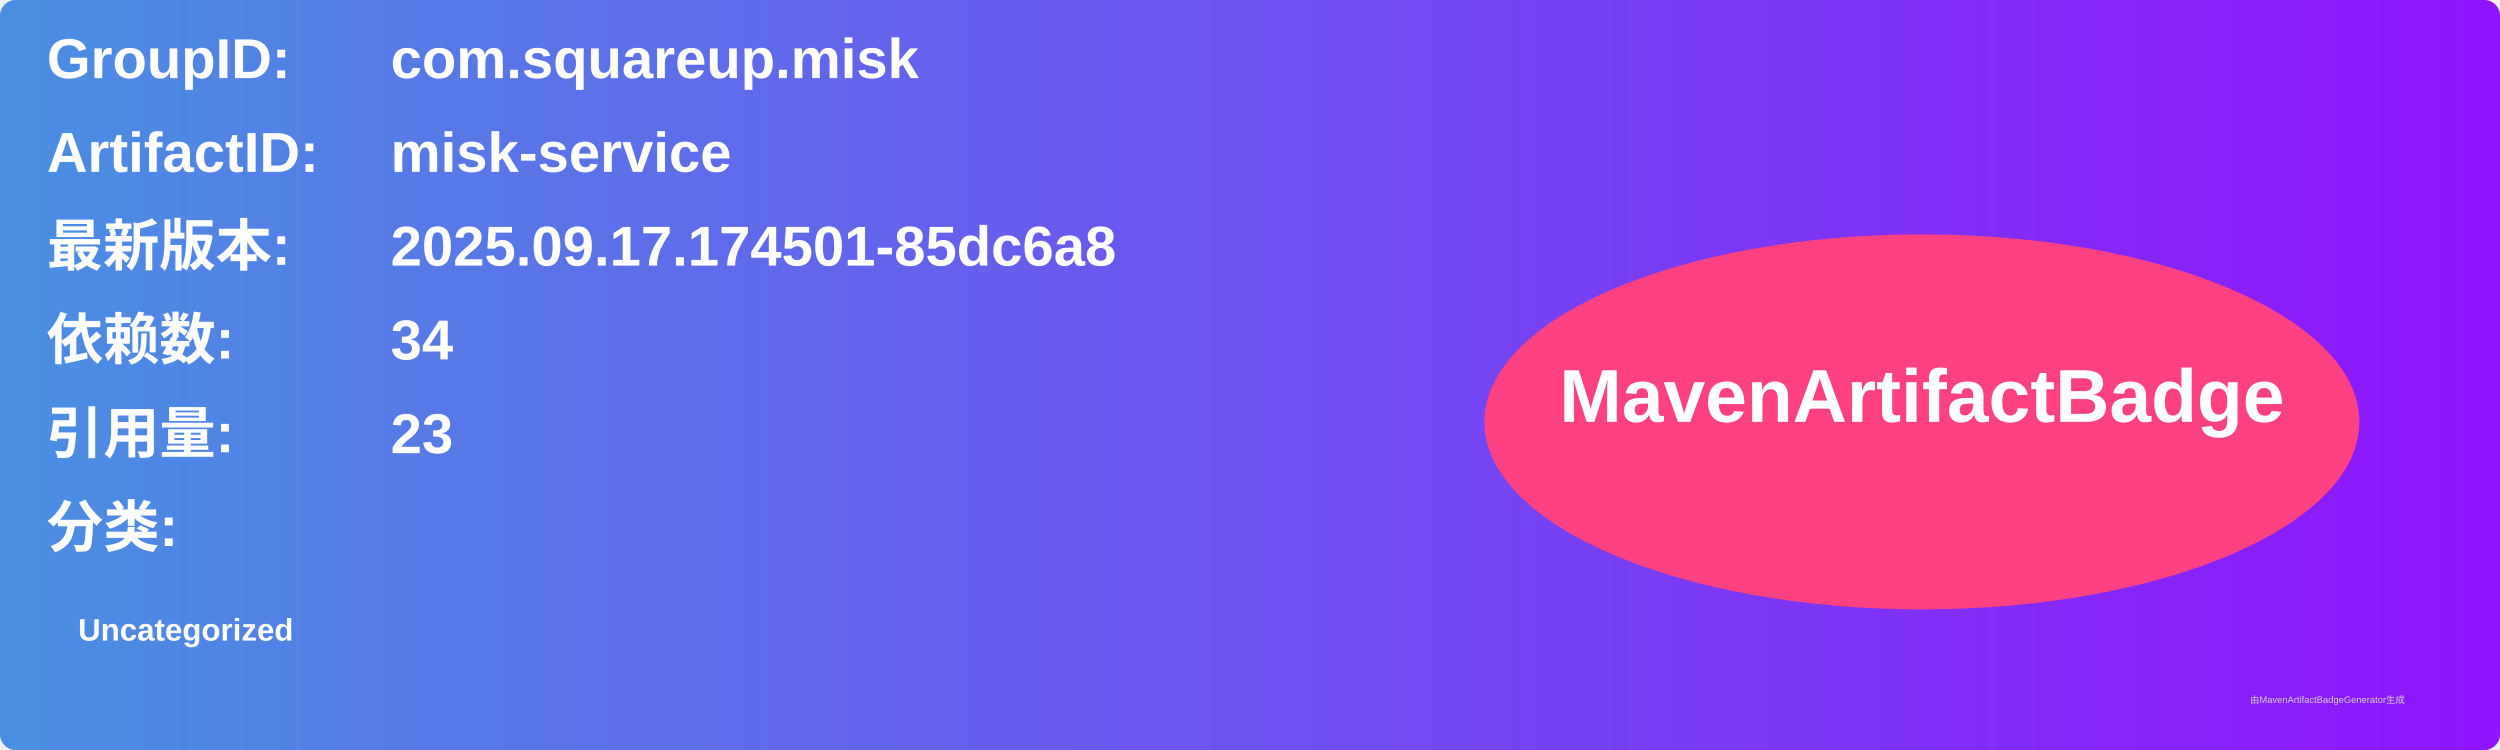
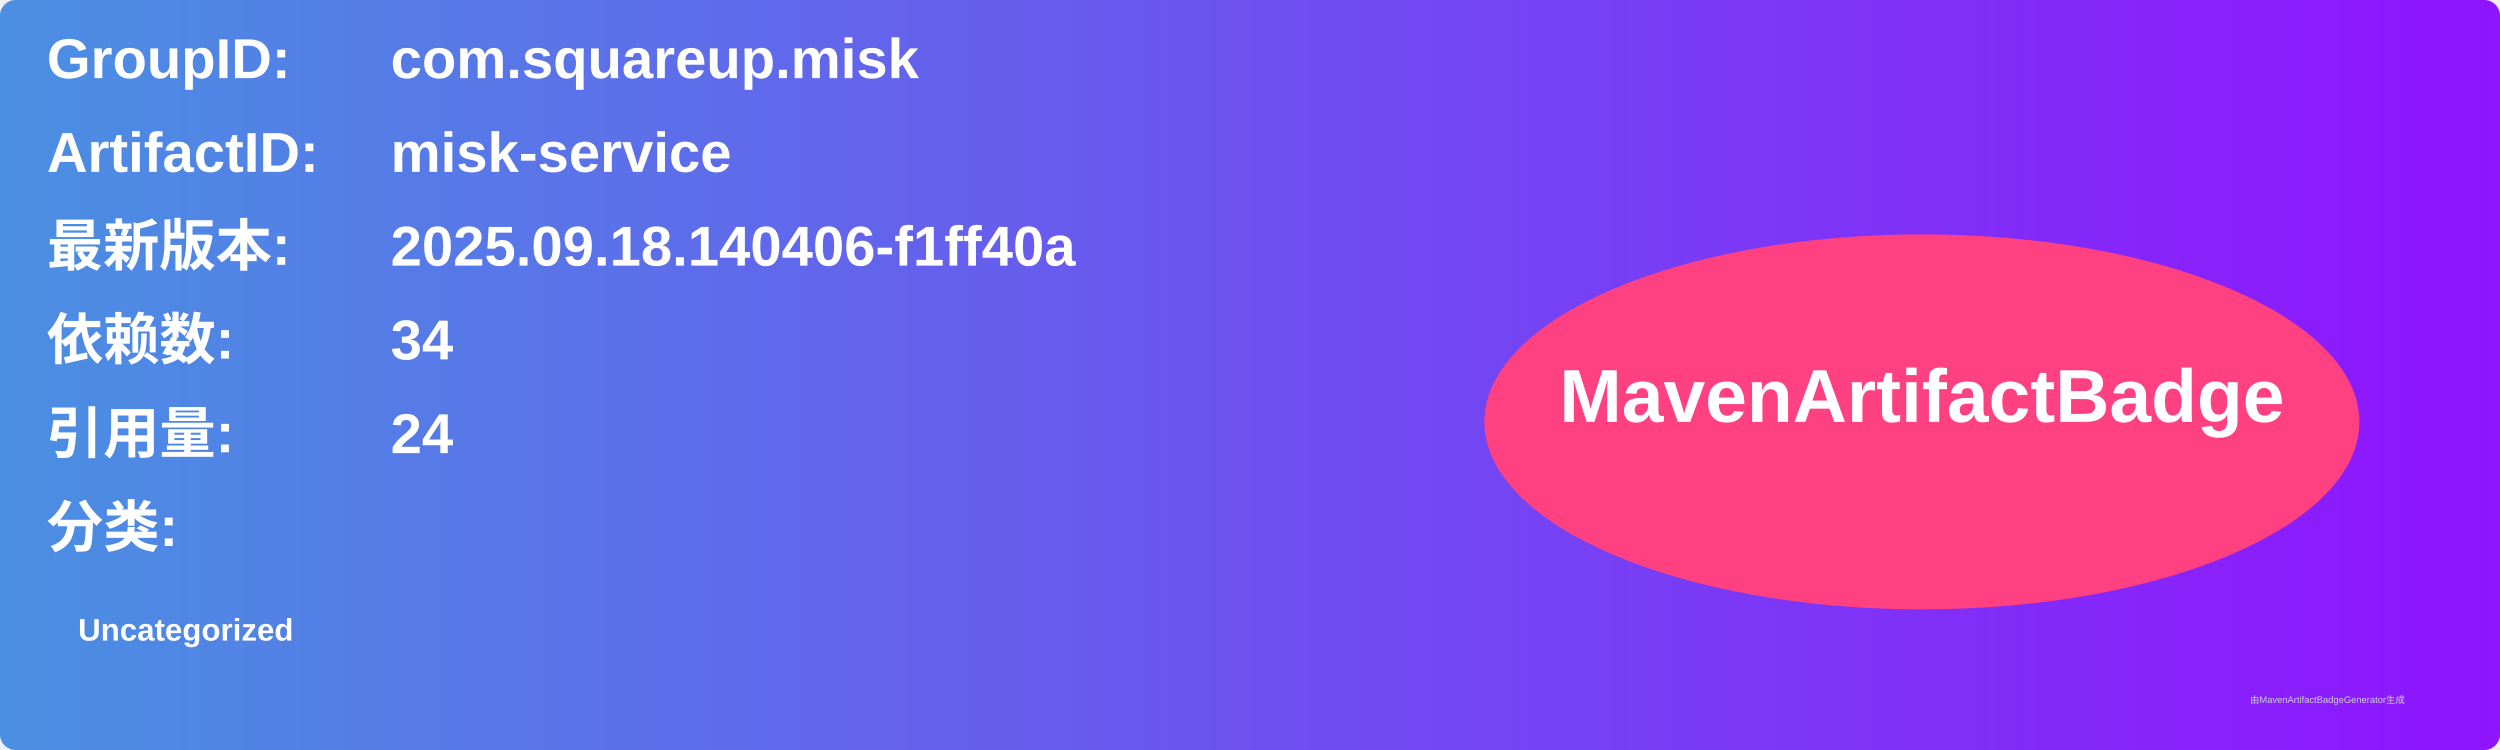
<svg xmlns="http://www.w3.org/2000/svg" width="800" height="240" viewBox="0 0 800 240">
  <linearGradient id="grad" x1="0%" y1="0%" x2="100%" y2="0%">
    <stop offset="0%" stop-color="#4a90e2" />
    <stop offset="100%" stop-color="#9013fe" />
  </linearGradient>
  <rect width="100%" height="100%" rx="5" ry="5" fill="url(#grad)" />
  <g transform="translate(15, 15)">
    <text x="0" y="10" font-family="Arial" font-size="18" fill="white" font-weight="bold" width="260">GroupID:</text>
    <text x="110" y="10" font-family="Arial" font-size="18" fill="white" font-weight="bold" width="460">com.squareup.misk</text>
    <text x="0" y="40" font-family="Arial" font-size="18" fill="white" font-weight="bold" width="260">ArtifactID:</text>
    <text x="110" y="40" font-family="Arial" font-size="18" fill="white" font-weight="bold" width="460">misk-service</text>
    <text x="0" y="70" font-family="Arial" font-size="18" fill="white" font-weight="bold">最新版本:</text>
    <text x="110" y="70" font-family="Arial" font-size="18" fill="white" font-weight="bold">
-       <tspan font-weight="bold">2025.09.17.174501-85dc6a8</tspan>
+       <tspan font-weight="bold">2025.09.18.140406-f1ff40a</tspan>
    </text>
    <text x="0" y="100" font-family="Arial" font-size="18" fill="white" font-weight="bold">依赖数: </text>
    <text x="110" y="100" font-family="Arial" font-size="18" fill="white">
      <tspan font-weight="bold">34</tspan>
    </text>
    <text x="0" y="130" font-family="Arial" font-size="18" fill="white" font-weight="bold">引用量: </text>
    <text x="110" y="130" font-family="Arial" font-size="18" fill="white">
-       <tspan font-weight="bold">23</tspan>
+       <tspan font-weight="bold">24</tspan>
    </text>
    <text x="0" y="160" font-family="Arial" font-size="18" fill="white" font-weight="bold">分类:</text>
    <text x="10" y="190" font-family="Arial" font-size="10" fill="white">
      <tspan font-weight="bold">Uncategorized</tspan>
    </text>
    <ellipse cx="600" cy="120" rx="140" ry="60" fill="#ff4081" />
    <text x="600" y="120" text-anchor="middle" font-family="Arial" font-size="24" fill="white" font-weight="bold">MavenArtifactBadge</text>
  </g>
  <text x="720" y="225" font-family="Arial" font-size="3" fill="#d0d0d0">由MavenArtifactBadgeGenerator生成</text>
</svg>
